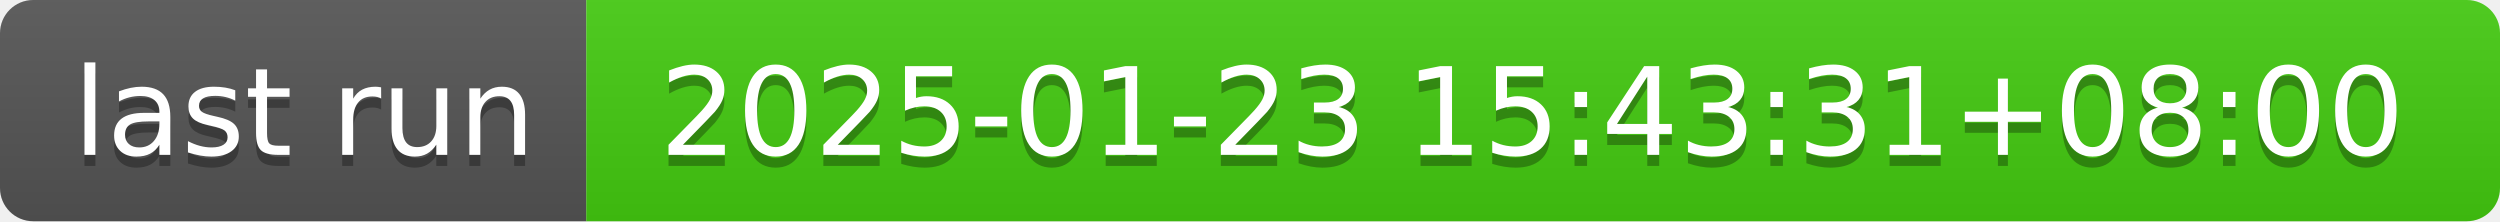
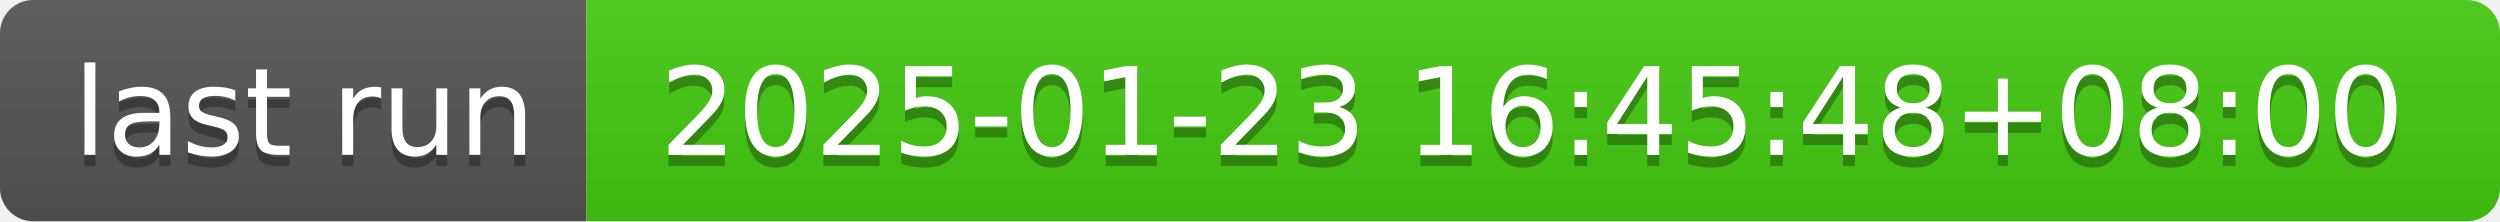
- <svg xmlns="http://www.w3.org/2000/svg" width="226" height="20" role="img" aria-label="last run: 2025-01-23 15:43:31+08:00">
+ <svg xmlns="http://www.w3.org/2000/svg" width="226" height="20" role="img" aria-label="last run: 2025-01-23 16:45:48+08:00">
  <linearGradient id="s" x2="0" y2="100%">
    <stop offset="0" stop-color="#bbb" stop-opacity=".1" />
    <stop offset="1" stop-opacity=".1" />
  </linearGradient>
  <clipPath id="r">
    <rect width="226" height="20" rx="3" fill="#fff" />
  </clipPath>
  <g clip-path="url(#r)">
    <rect width="53" height="20" fill="#555" />
    <rect x="53" width="173" height="20" fill="#4c1" />
    <rect width="226" height="20" fill="url(#s)" />
  </g>
  <g fill="#fff" text-anchor="middle" font-family="Verdana,Geneva,DejaVu Sans,sans-serif" text-rendering="geometricPrecision" font-size="110">
    <text aria-hidden="true" x="275" y="150" fill="#010101" fill-opacity=".3" transform="scale(.1)" textLength="430">last run</text>
    <text x="275" y="140" transform="scale(.1)" fill="#fff" textLength="430">last run</text>
-     <text aria-hidden="true" x="1385" y="150" fill="#010101" fill-opacity=".3" transform="scale(.1)" textLength="1630">2025-01-23 15:43:31+08:00</text>
-     <text x="1385" y="140" transform="scale(.1)" fill="#fff" textLength="1630">2025-01-23 15:43:31+08:00</text>
+     <text aria-hidden="true" x="1385" y="150" fill="#010101" fill-opacity=".3" transform="scale(.1)" textLength="1630">2025-01-23 16:45:48+08:00</text>
+     <text x="1385" y="140" transform="scale(.1)" fill="#fff" textLength="1630">2025-01-23 16:45:48+08:00</text>
  </g>
</svg>
